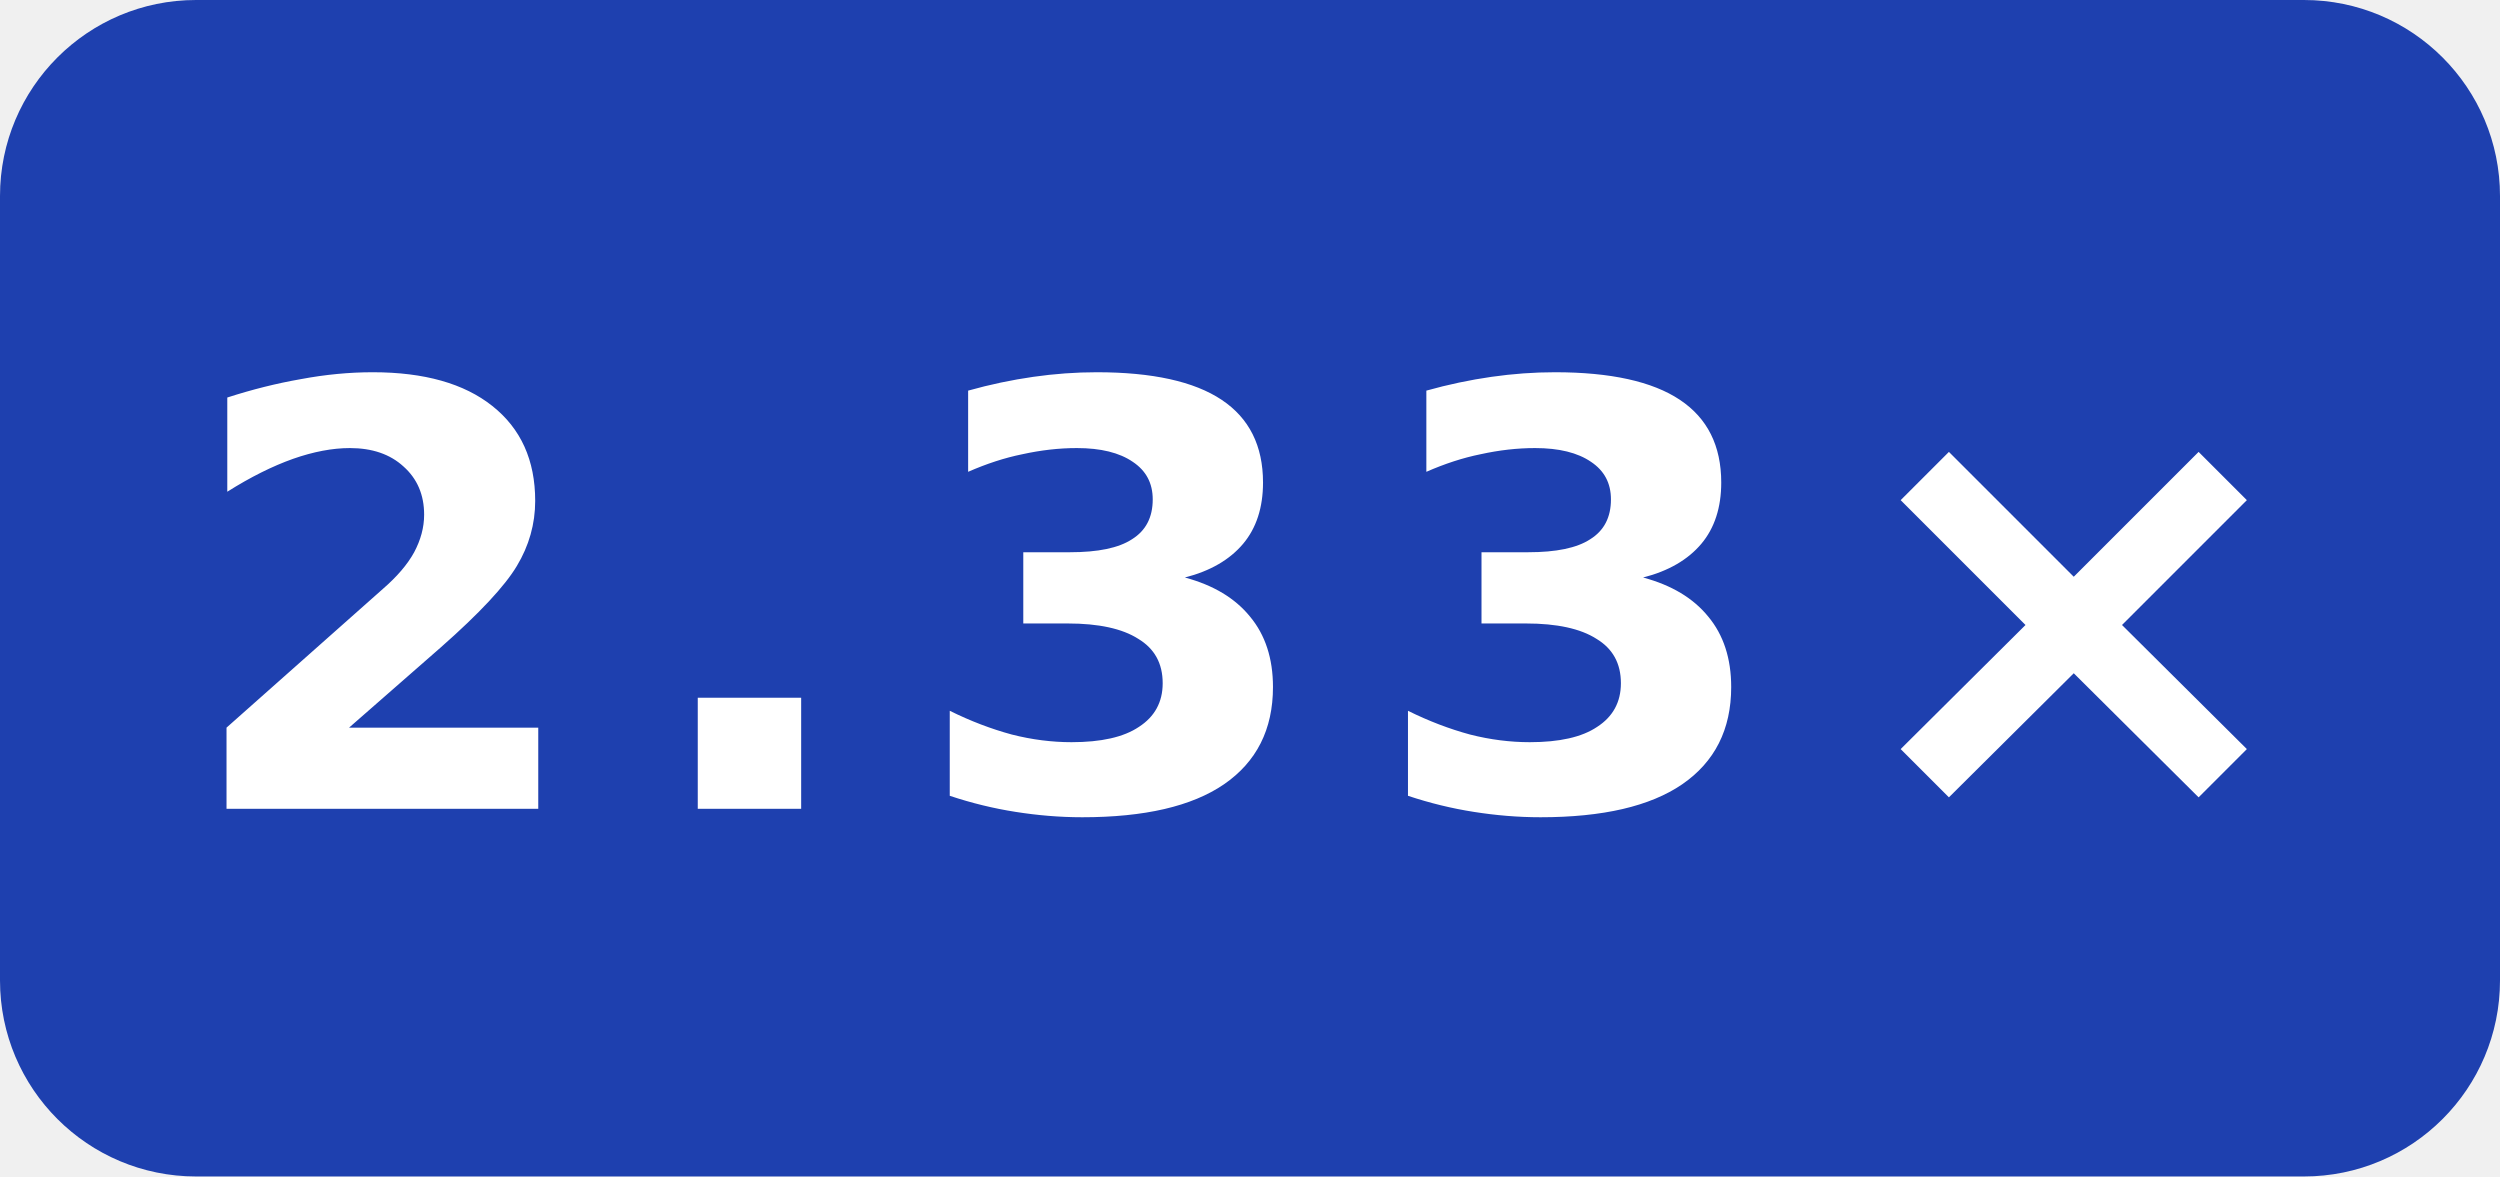
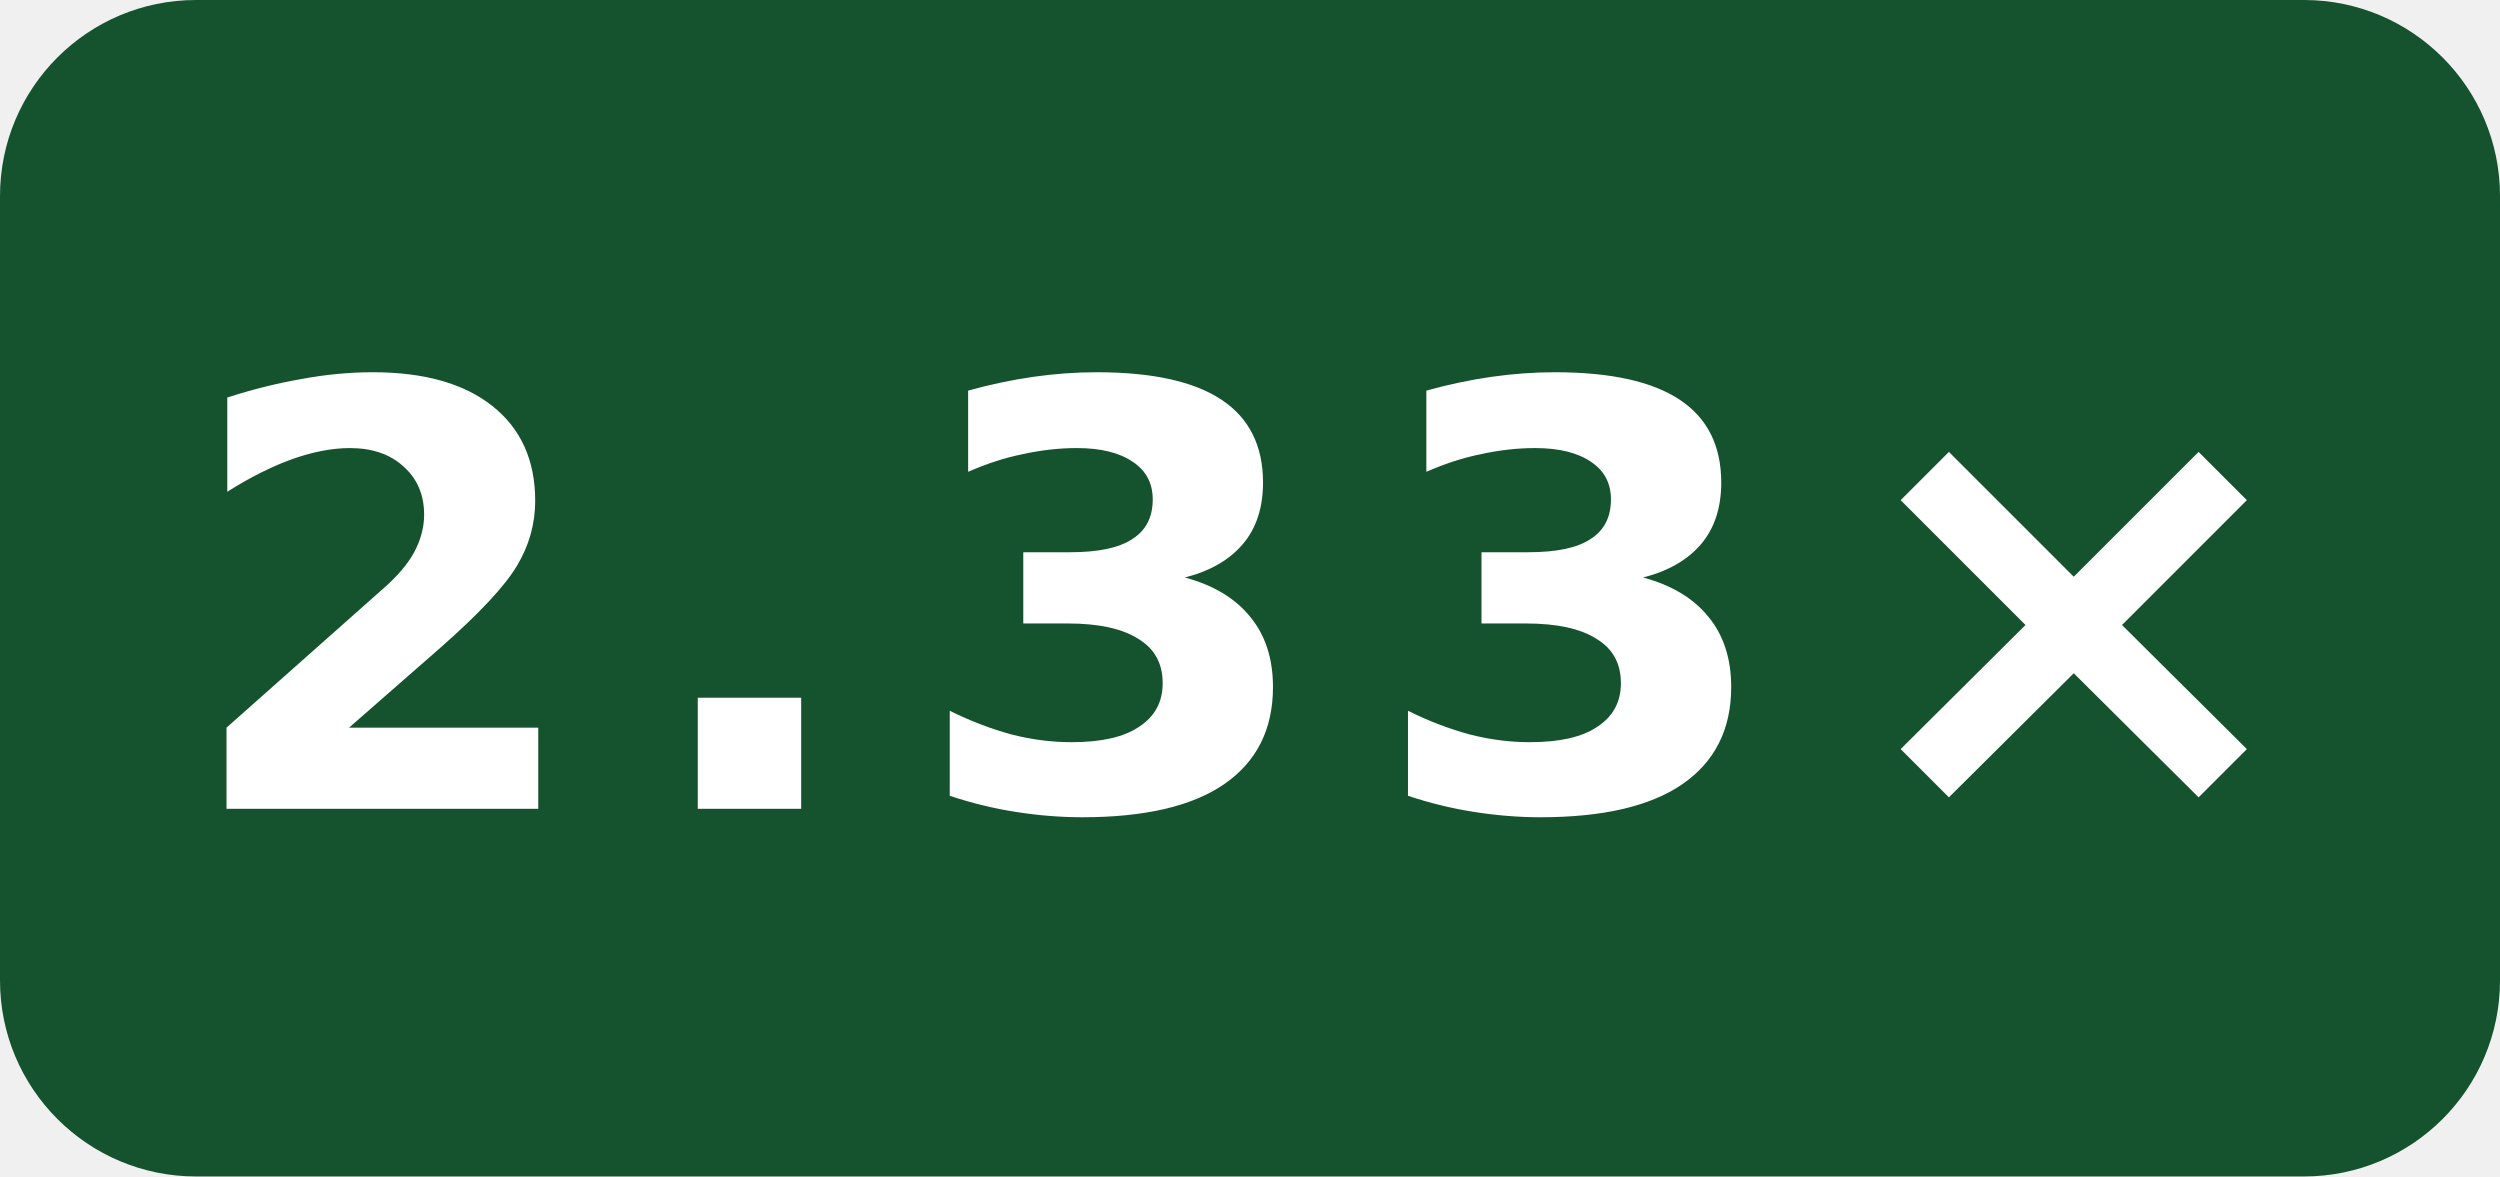
<svg xmlns="http://www.w3.org/2000/svg" width="51" height="24" viewBox="0 0 51 24" role="img" aria-label="simdjson scalar · EPYC 7763 O3 compile-clang: 2.33×">
-   <rect width="51" height="24" rx="4" fill="#1e40af" />
+   <rect width="51" height="24" rx="4" fill="#14532d" />
  <text x="25.5" y="16.5" fill="#fff" text-anchor="middle" font-family="Verdana,Geneva,DejaVu Sans,sans-serif" font-size="12" font-weight="700" letter-spacing="1" textLength="39" lengthAdjust="spacingAndGlyphs">2.33×</text>
</svg>
